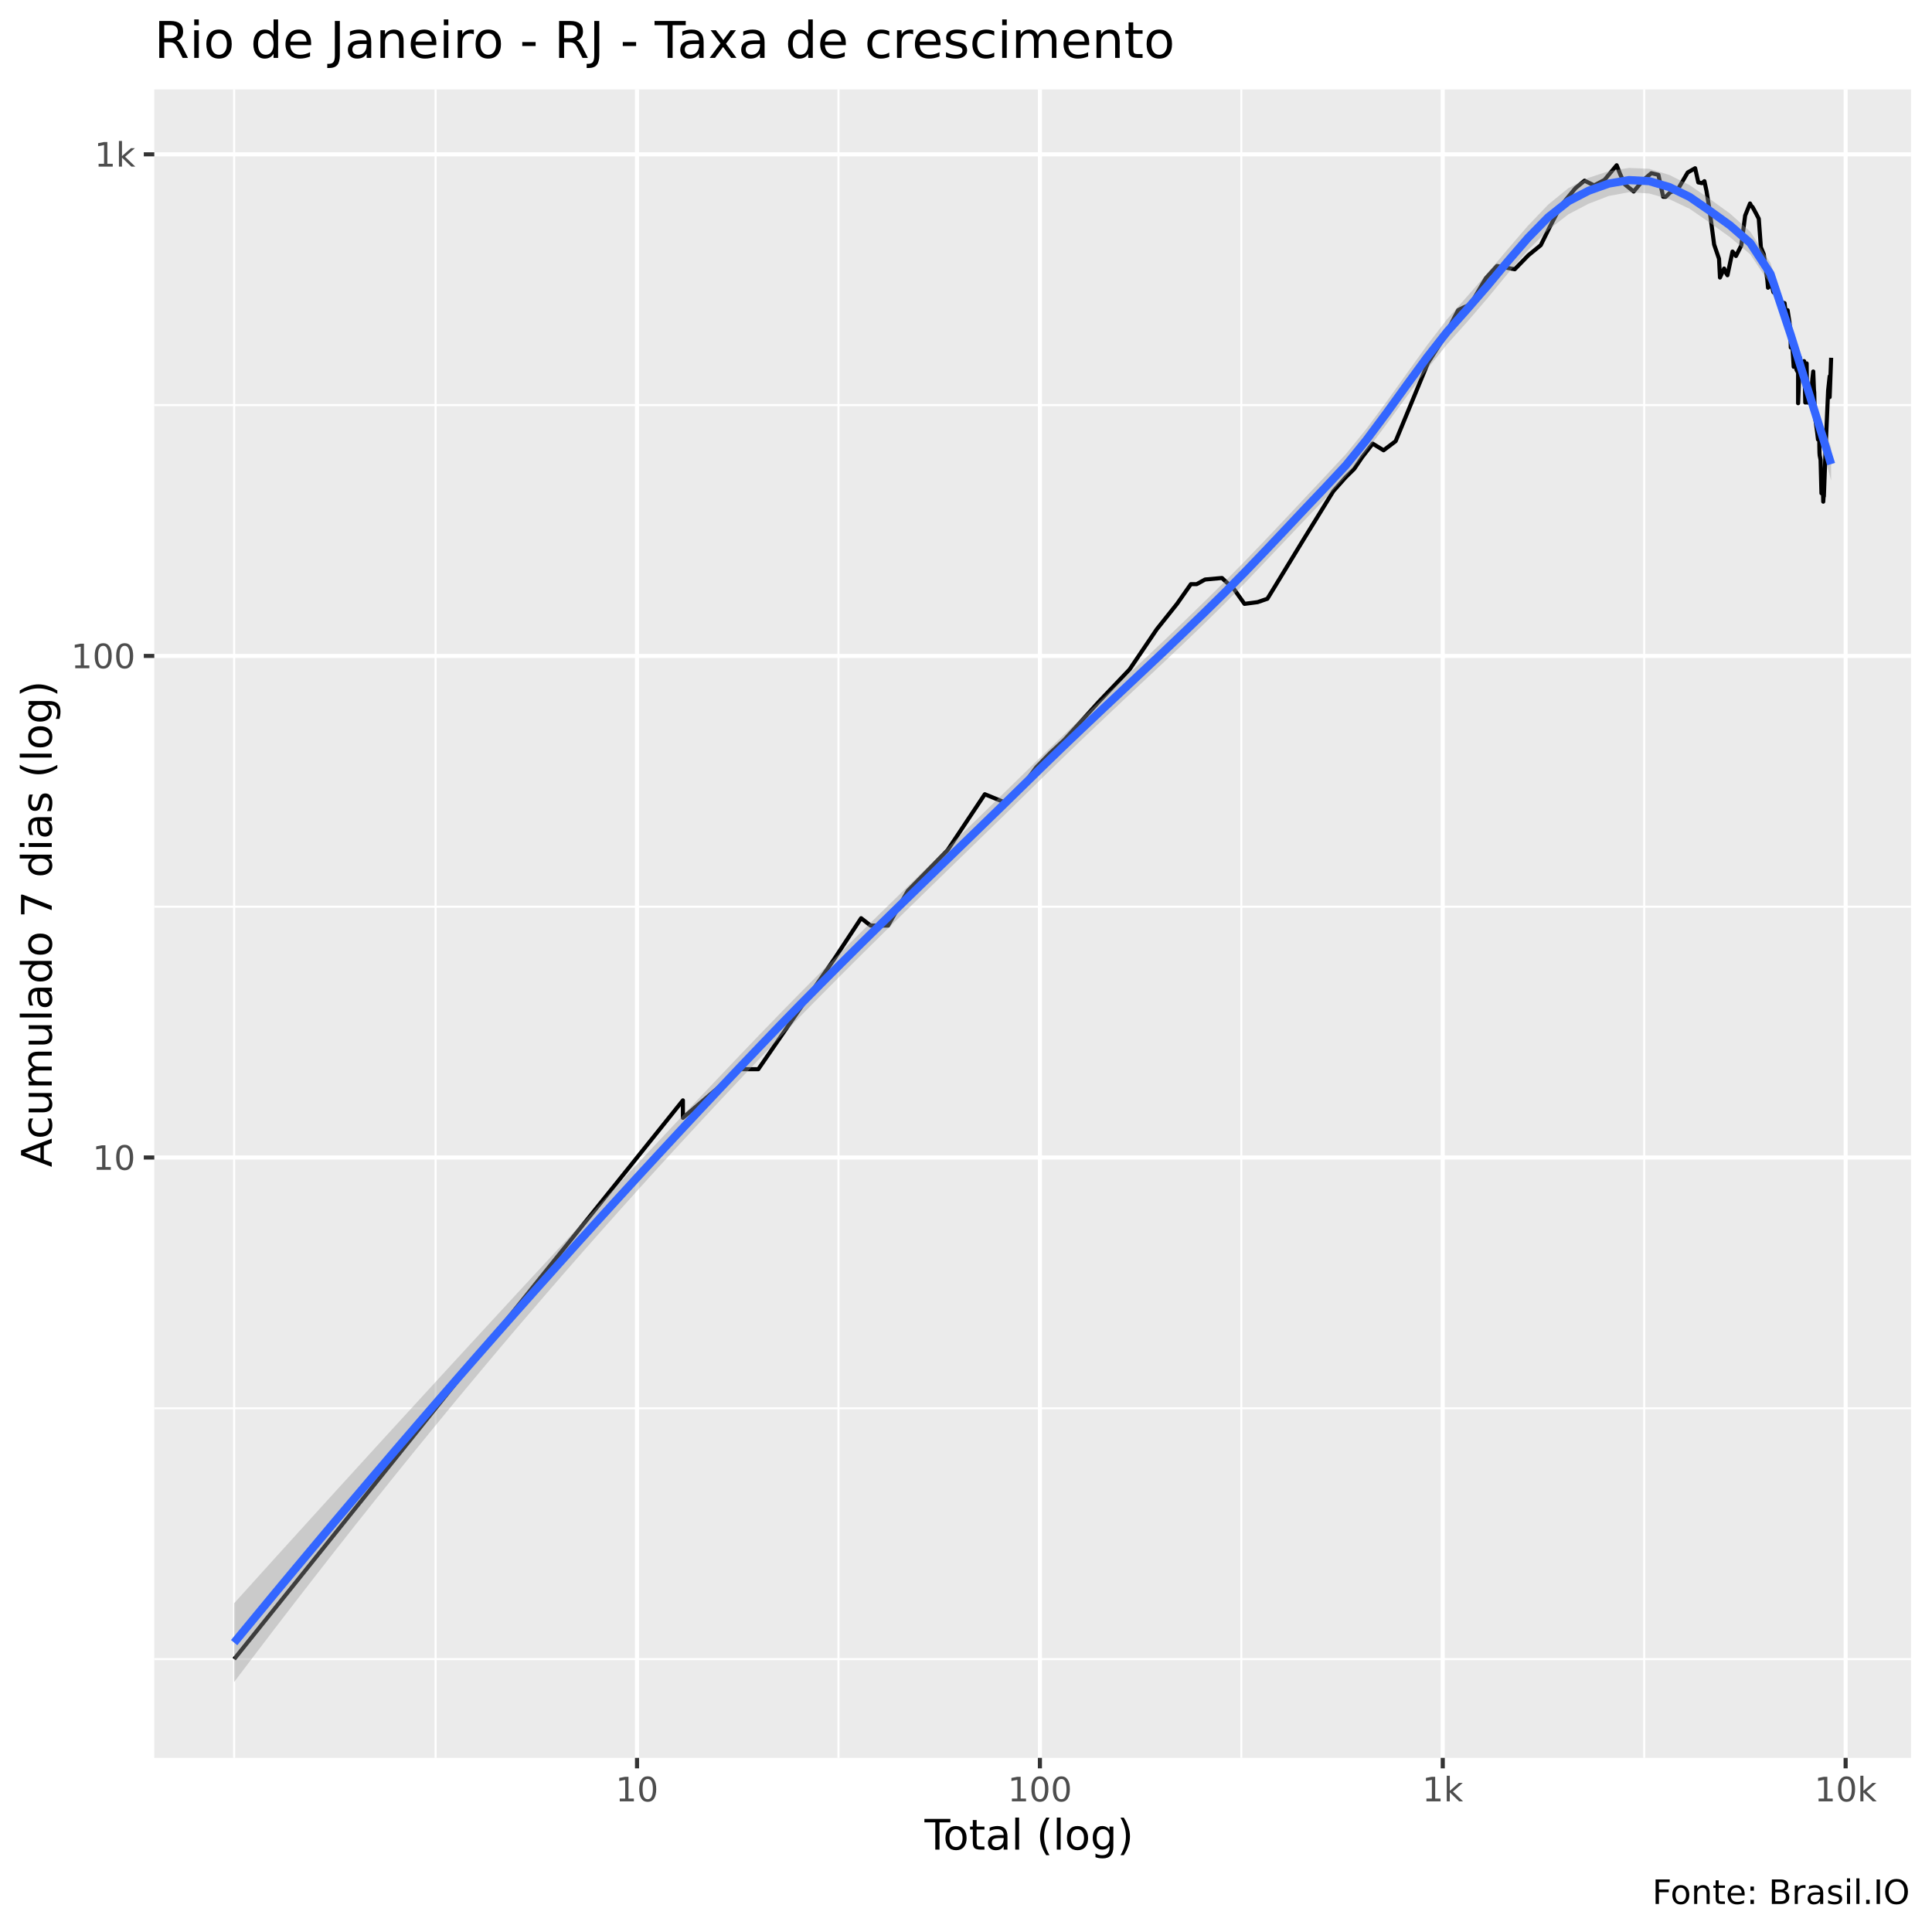
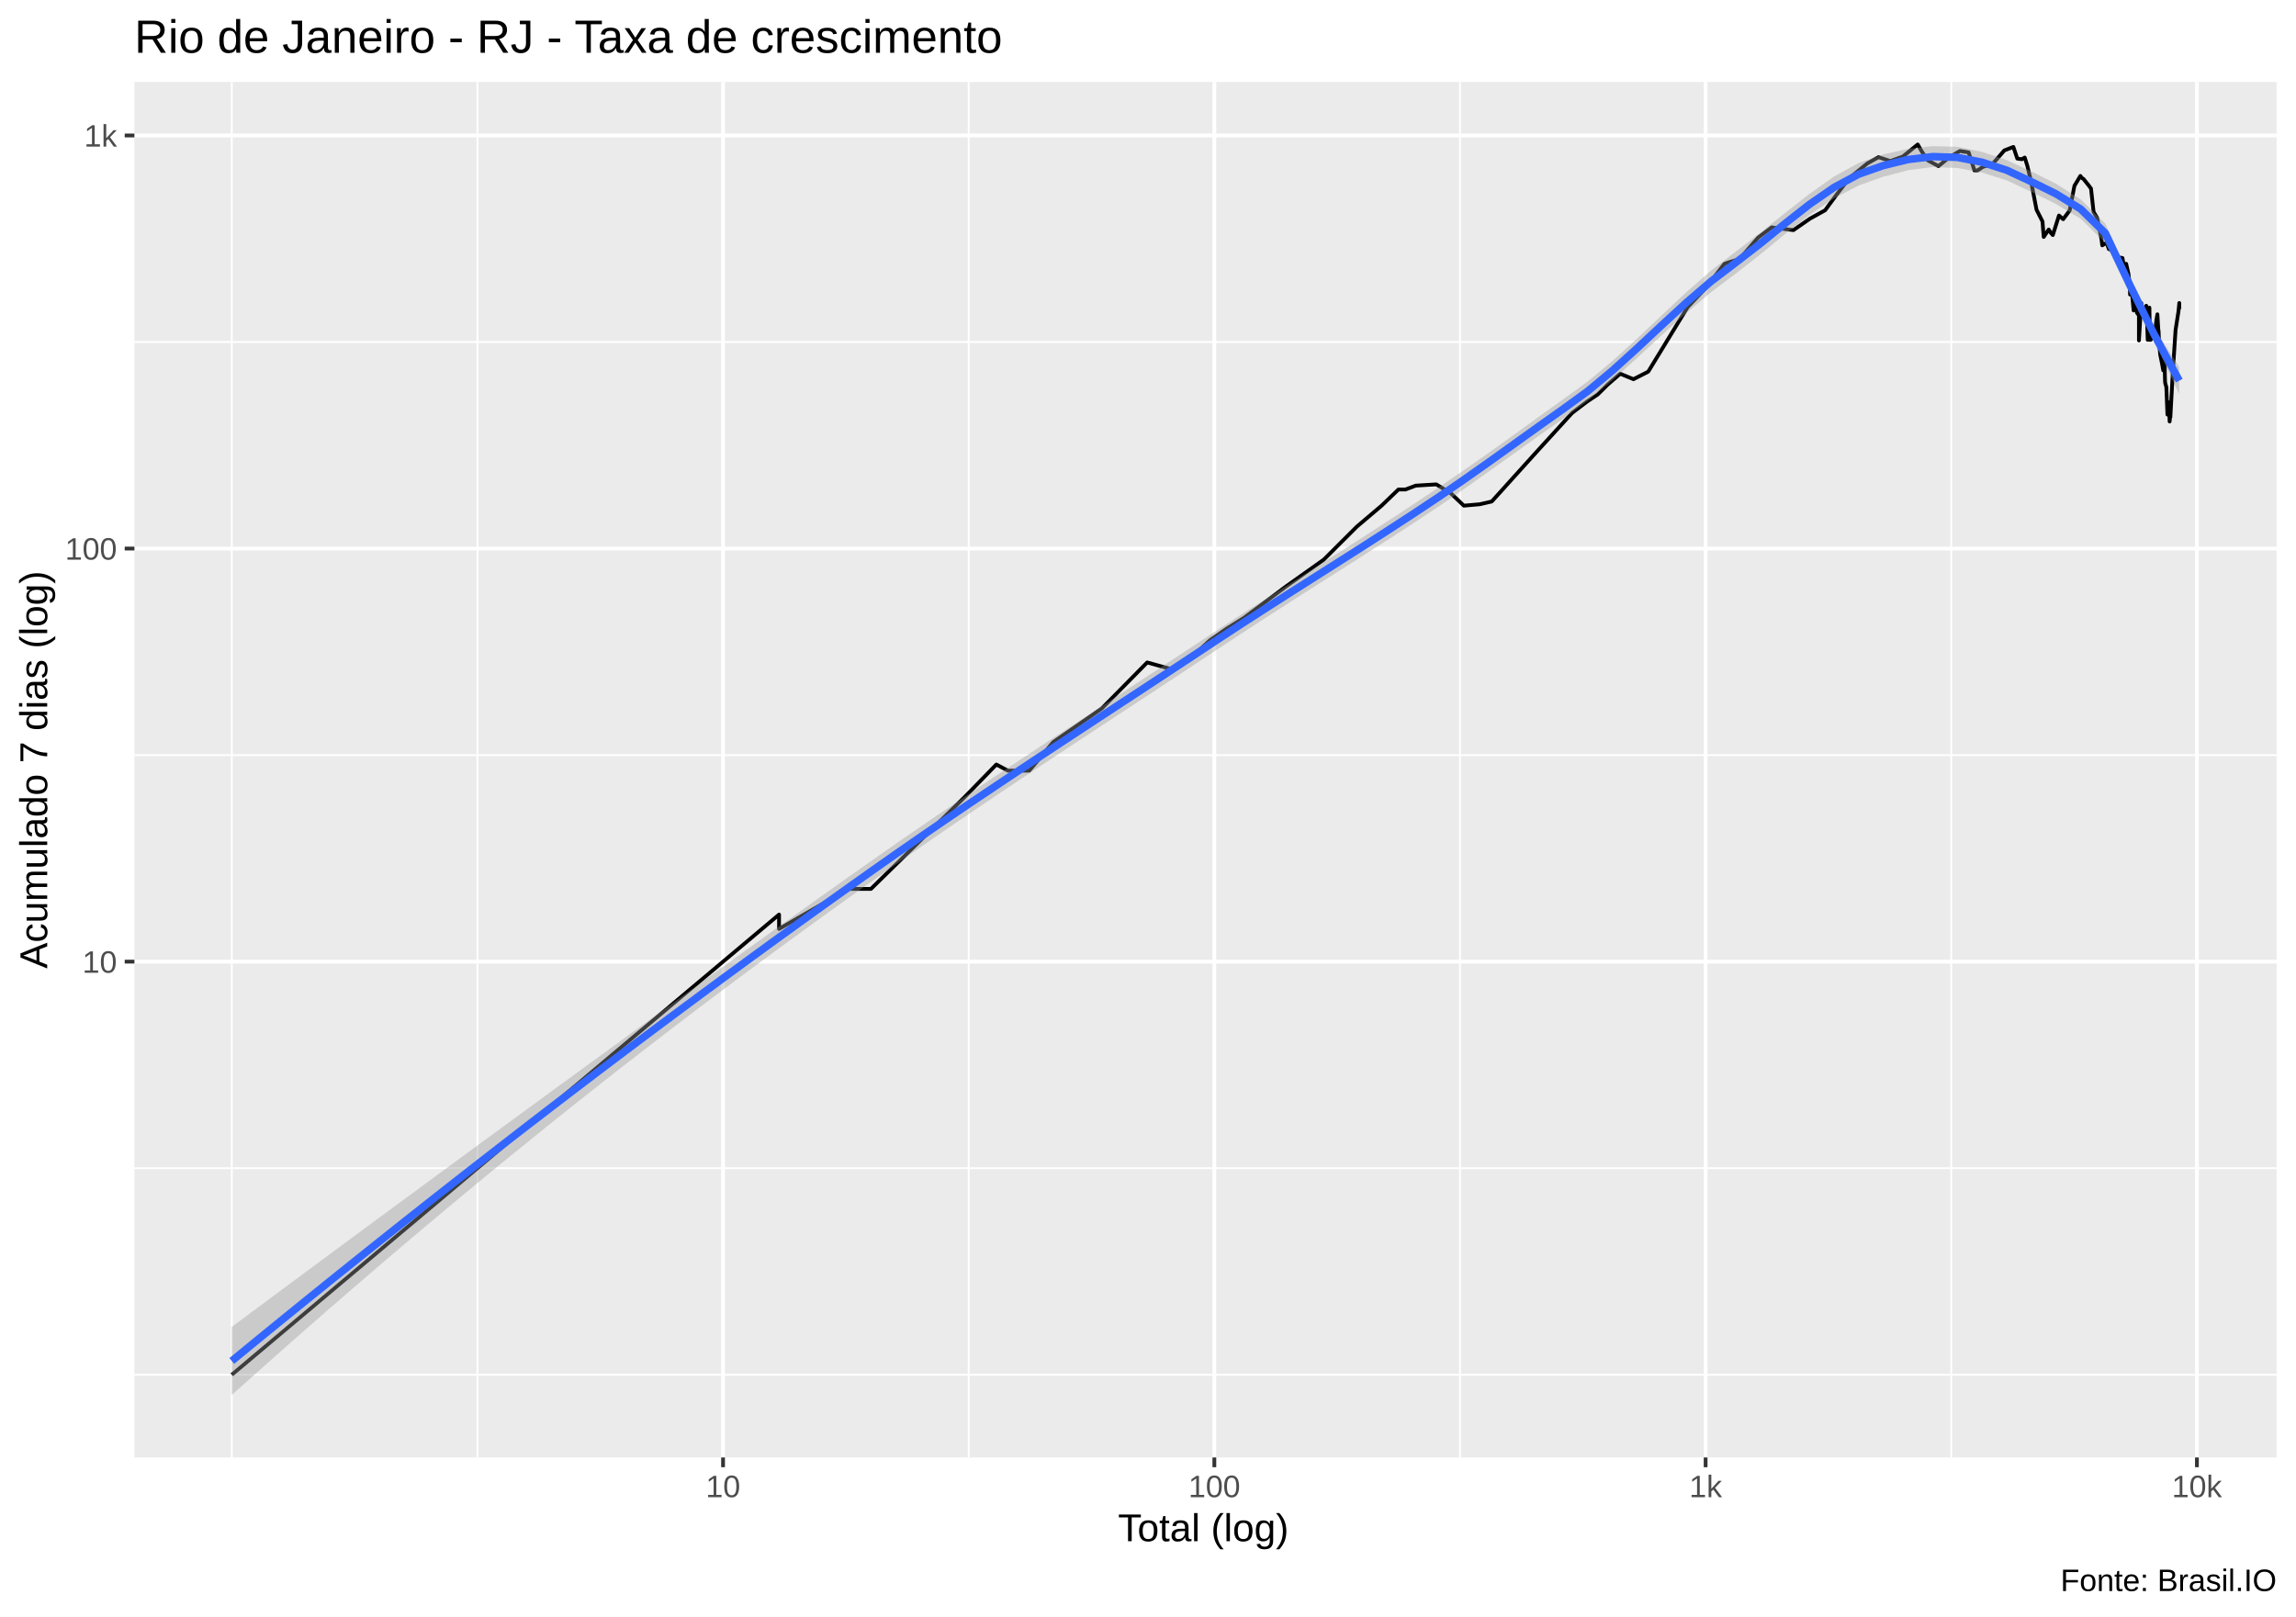
- <svg xmlns="http://www.w3.org/2000/svg" viewBox="0 0 504.00 504.00">
+ <svg xmlns="http://www.w3.org/2000/svg" viewBox="0 0 649.50 457.50">
  <defs>
    <style type="text/css">
    line, polyline, polygon, path, rect, circle {
      fill: none;
      stroke: #000000;
      stroke-linecap: round;
      stroke-linejoin: round;
      stroke-miterlimit: 10.00;
    }
  </style>
  </defs>
  <rect width="100%" height="100%" style="stroke: none; fill: #FFFFFF;" />
-   <rect x="0" y="0.00" width="504.00" height="504.00" style="stroke-width: 1.07; stroke: #FFFFFF; fill: #FFFFFF;" />
+   <rect x="0.00" y="0" width="649.50" height="457.50" style="stroke-width: 1.07; stroke: #FFFFFF; fill: #FFFFFF;" />
  <defs>
-     <clipPath id="cpNDAuMjV8NDk4LjUyfDQ1OC41N3wyMy4zMw==">
-       <rect x="40.25" y="23.33" width="458.27" height="435.24" />
+     <clipPath id="cpMzguMDJ8NjQ0LjAyfDQxMi4zOHwyMy4xOQ==">
+       <rect x="38.02" y="23.19" width="606.00" height="389.19" />
    </clipPath>
  </defs>
-   <rect x="40.25" y="23.33" width="458.27" height="435.24" style="stroke-width: 1.07; stroke: none; fill: #EBEBEB;" clip-path="url(#cpNDAuMjV8NDk4LjUyfDQ1OC41N3wyMy4zMw==)" />
-   <polyline points="40.25,432.81 498.52,432.81 " style="stroke-width: 0.53; stroke: #FFFFFF; stroke-linecap: butt;" clip-path="url(#cpNDAuMjV8NDk4LjUyfDQ1OC41N3wyMy4zMw==)" />
-   <polyline points="40.25,367.39 498.52,367.39 " style="stroke-width: 0.53; stroke: #FFFFFF; stroke-linecap: butt;" clip-path="url(#cpNDAuMjV8NDk4LjUyfDQ1OC41N3wyMy4zMw==)" />
-   <polyline points="40.25,236.53 498.52,236.53 " style="stroke-width: 0.53; stroke: #FFFFFF; stroke-linecap: butt;" clip-path="url(#cpNDAuMjV8NDk4LjUyfDQ1OC41N3wyMy4zMw==)" />
-   <polyline points="40.25,105.68 498.52,105.68 " style="stroke-width: 0.53; stroke: #FFFFFF; stroke-linecap: butt;" clip-path="url(#cpNDAuMjV8NDk4LjUyfDQ1OC41N3wyMy4zMw==)" />
-   <polyline points="61.08,458.57 61.08,23.33 " style="stroke-width: 0.53; stroke: #FFFFFF; stroke-linecap: butt;" clip-path="url(#cpNDAuMjV8NDk4LjUyfDQ1OC41N3wyMy4zMw==)" />
-   <polyline points="113.63,458.57 113.63,23.33 " style="stroke-width: 0.53; stroke: #FFFFFF; stroke-linecap: butt;" clip-path="url(#cpNDAuMjV8NDk4LjUyfDQ1OC41N3wyMy4zMw==)" />
-   <polyline points="218.73,458.57 218.73,23.33 " style="stroke-width: 0.53; stroke: #FFFFFF; stroke-linecap: butt;" clip-path="url(#cpNDAuMjV8NDk4LjUyfDQ1OC41N3wyMy4zMw==)" />
-   <polyline points="323.82,458.57 323.82,23.33 " style="stroke-width: 0.53; stroke: #FFFFFF; stroke-linecap: butt;" clip-path="url(#cpNDAuMjV8NDk4LjUyfDQ1OC41N3wyMy4zMw==)" />
-   <polyline points="428.92,458.57 428.92,23.33 " style="stroke-width: 0.53; stroke: #FFFFFF; stroke-linecap: butt;" clip-path="url(#cpNDAuMjV8NDk4LjUyfDQ1OC41N3wyMy4zMw==)" />
-   <polyline points="40.25,301.96 498.52,301.96 " style="stroke-width: 1.07; stroke: #FFFFFF; stroke-linecap: butt;" clip-path="url(#cpNDAuMjV8NDk4LjUyfDQ1OC41N3wyMy4zMw==)" />
-   <polyline points="40.25,171.11 498.52,171.11 " style="stroke-width: 1.07; stroke: #FFFFFF; stroke-linecap: butt;" clip-path="url(#cpNDAuMjV8NDk4LjUyfDQ1OC41N3wyMy4zMw==)" />
-   <polyline points="40.25,40.26 498.52,40.26 " style="stroke-width: 1.07; stroke: #FFFFFF; stroke-linecap: butt;" clip-path="url(#cpNDAuMjV8NDk4LjUyfDQ1OC41N3wyMy4zMw==)" />
-   <polyline points="166.18,458.57 166.18,23.33 " style="stroke-width: 1.07; stroke: #FFFFFF; stroke-linecap: butt;" clip-path="url(#cpNDAuMjV8NDk4LjUyfDQ1OC41N3wyMy4zMw==)" />
-   <polyline points="271.28,458.57 271.28,23.33 " style="stroke-width: 1.07; stroke: #FFFFFF; stroke-linecap: butt;" clip-path="url(#cpNDAuMjV8NDk4LjUyfDQ1OC41N3wyMy4zMw==)" />
-   <polyline points="376.37,458.57 376.37,23.33 " style="stroke-width: 1.07; stroke: #FFFFFF; stroke-linecap: butt;" clip-path="url(#cpNDAuMjV8NDk4LjUyfDQ1OC41N3wyMy4zMw==)" />
-   <polyline points="481.47,458.57 481.47,23.33 " style="stroke-width: 1.07; stroke: #FFFFFF; stroke-linecap: butt;" clip-path="url(#cpNDAuMjV8NDk4LjUyfDQ1OC41N3wyMy4zMw==)" />
-   <polyline points="61.08,432.81 111.23,370.38 134.54,341.35 142.86,330.99 142.86,330.99 161.37,307.95 178.15,287.05 178.15,291.60 193.01,278.92 197.82,278.92 217.82,249.89 224.64,239.53 227.11,241.45 231.68,241.45 236.81,232.41 247.19,221.78 256.91,207.19 262.22,209.37 267.47,204.06 270.35,200.14 273.93,196.47 277.65,193.02 286.63,183.08 294.68,174.62 301.76,164.16 307.05,157.53 310.66,152.39 312.17,152.39 314.36,151.18 318.76,150.78 321.87,153.63 324.65,157.53 328.06,157.08 330.62,156.20 332.45,153.22 335.12,148.83 340.53,139.96 344.37,133.74 347.82,128.14 351.03,124.52 353.28,122.31 355.35,119.26 358.09,115.73 360.93,117.47 364.08,115.09 372.52,94.65 376.46,88.48 380.39,80.91 381.79,80.22 383.61,79.42 387.60,72.60 390.51,69.38 395.15,70.24 398.70,66.60 401.94,63.96 404.23,59.32 407.09,53.80 410.99,49.09 413.36,47.13 415.87,48.37 418.56,46.94 421.74,43.11 422.63,45.37 423.87,48.10 426.18,49.96 428.52,47.13 430.77,45.18 432.63,45.62 433.87,51.33 434.56,51.33 435.73,50.16 437.64,49.49 440.27,44.99 442.21,43.89 443.04,47.59 444.01,47.78 444.63,47.26 445.18,49.83 446.01,55.04 447.16,63.78 448.44,67.51 448.69,72.40 449.77,70.05 450.22,71.11 450.64,71.80 451.96,65.62 452.86,66.78 454.25,64.04 455.26,56.23 456.53,53.08 456.85,53.72 457.19,54.01 458.15,55.78 458.81,57.06 459.36,64.48 460.12,66.33 460.85,71.70 461.05,73.10 461.22,75.06 462.15,74.23 462.63,76.23 463.11,76.55 463.80,76.66 464.32,79.31 464.52,79.08 464.69,78.86 465.54,79.08 465.84,81.61 466.33,80.91 466.81,84.02 467.11,87.82 467.16,90.65 467.44,88.09 467.92,95.69 468.34,92.47 468.64,96.45 469.07,97.22 469.07,105.19 469.55,93.33 469.73,95.54 470.10,97.69 470.63,94.20 470.78,97.84 470.94,105.01 471.30,94.80 471.41,105.01 471.58,105.01 471.98,103.60 472.52,102.75 472.80,98.79 473.02,96.91 473.20,101.56 473.28,102.40 473.35,105.36 473.61,109.63 474.04,112.80 474.26,114.66 474.56,111.39 474.61,116.37 474.65,118.13 474.70,118.81 474.93,119.95 475.16,128.68 475.45,124.77 475.63,130.87 475.70,129.76 475.77,127.87 475.79,129.49 476.31,115.51 476.90,101.90 477.30,98.16 477.30,103.60 477.69,93.33 " style="stroke-width: 1.07; stroke-linecap: butt;" clip-path="url(#cpNDAuMjV8NDk4LjUyfDQ1OC41N3wyMy4zMw==)" />
-   <polygon points="61.08,418.24 66.36,412.39 71.63,406.56 76.91,400.74 82.18,394.93 87.45,389.13 92.73,383.34 98.00,377.56 103.27,371.80 108.55,366.04 113.82,360.29 119.09,354.55 124.37,348.82 129.64,343.10 134.91,337.38 140.19,331.68 145.46,325.98 150.73,320.30 156.01,314.62 161.28,308.96 166.55,303.31 171.83,297.68 177.10,292.07 182.37,286.48 187.65,280.91 192.92,275.37 198.20,269.85 203.47,264.40 208.74,259.01 214.02,253.70 219.29,248.44 224.56,243.22 229.84,238.04 235.11,232.89 240.38,227.76 245.66,222.64 250.93,217.52 256.20,212.40 261.48,207.27 266.75,202.13 272.02,196.97 277.30,191.90 282.57,186.91 287.84,181.96 293.12,177.03 298.39,172.08 303.67,167.09 308.94,162.04 314.21,156.92 319.49,151.71 324.76,146.38 330.03,140.90 335.31,135.31 340.58,129.68 345.85,124.09 351.13,118.42 356.40,111.94 361.67,104.85 366.95,97.47 372.22,90.14 377.49,83.28 382.77,77.28 388.04,71.28 393.31,65.02 398.59,58.89 403.86,53.38 409.13,49.09 414.41,46.38 419.68,44.65 424.96,43.81 430.23,44.03 435.50,45.65 440.78,48.30 446.05,51.91 451.32,55.72 456.60,60.43 461.87,68.61 467.14,84.87 472.42,102.14 477.69,116.77 477.69,125.36 472.42,106.23 467.14,89.80 461.87,74.28 456.60,66.36 451.32,61.89 446.05,58.11 440.78,54.47 435.50,51.97 430.23,50.48 424.96,50.15 419.68,51.12 414.41,53.15 409.13,55.92 403.86,59.99 398.59,65.28 393.31,71.39 388.04,77.81 382.77,83.94 377.49,89.83 372.22,96.42 366.95,103.47 361.67,110.70 356.40,117.76 351.13,124.28 345.85,129.93 340.58,135.43 335.31,140.98 330.03,146.55 324.76,152.08 319.49,157.45 314.21,162.64 308.94,167.71 303.67,172.70 298.39,177.66 293.12,182.61 287.84,187.59 282.57,192.60 277.30,197.67 272.02,202.80 266.75,207.98 261.48,213.14 256.20,218.27 250.93,223.40 245.66,228.52 240.38,233.66 235.11,238.81 229.84,244.00 224.56,249.22 219.29,254.48 214.02,259.80 208.74,265.17 203.47,270.61 198.20,276.12 192.92,281.70 187.65,287.31 182.37,292.98 177.10,298.69 171.83,304.45 166.55,310.27 161.28,316.14 156.01,322.06 150.73,328.05 145.46,334.09 140.19,340.19 134.91,346.35 129.64,352.58 124.37,358.86 119.09,365.20 113.82,371.61 108.55,378.07 103.27,384.59 98.00,391.17 92.73,397.80 87.45,404.50 82.18,411.25 76.91,418.05 71.63,424.91 66.36,431.82 61.08,438.79 " style="stroke-width: 0.00; stroke: none; fill: #999999; fill-opacity: 0.40;" clip-path="url(#cpNDAuMjV8NDk4LjUyfDQ1OC41N3wyMy4zMw==)" />
-   <polyline points="61.08,418.24 66.36,412.39 71.63,406.56 76.91,400.74 82.18,394.93 87.45,389.13 92.73,383.34 98.00,377.56 103.27,371.80 108.55,366.04 113.82,360.29 119.09,354.55 124.37,348.82 129.64,343.10 134.91,337.38 140.19,331.68 145.46,325.98 150.73,320.30 156.01,314.62 161.28,308.96 166.55,303.31 171.83,297.68 177.10,292.07 182.37,286.48 187.65,280.91 192.92,275.37 198.20,269.85 203.47,264.40 208.74,259.01 214.02,253.70 219.29,248.44 224.56,243.22 229.84,238.04 235.11,232.89 240.38,227.76 245.66,222.64 250.93,217.52 256.20,212.40 261.48,207.27 266.75,202.13 272.02,196.97 277.30,191.90 282.57,186.91 287.84,181.96 293.12,177.03 298.39,172.08 303.67,167.09 308.94,162.04 314.21,156.92 319.49,151.71 324.76,146.38 330.03,140.90 335.31,135.31 340.58,129.68 345.85,124.09 351.13,118.42 356.40,111.94 361.67,104.85 366.95,97.47 372.22,90.14 377.49,83.28 382.77,77.28 388.04,71.28 393.31,65.02 398.59,58.89 403.86,53.38 409.13,49.09 414.41,46.38 419.68,44.65 424.96,43.81 430.23,44.03 435.50,45.65 440.78,48.30 446.05,51.91 451.32,55.72 456.60,60.43 461.87,68.61 467.14,84.87 472.42,102.14 477.69,116.77 " style="stroke-width: 2.13; stroke: none;" clip-path="url(#cpNDAuMjV8NDk4LjUyfDQ1OC41N3wyMy4zMw==)" />
-   <polyline points="477.69,125.36 472.42,106.23 467.14,89.80 461.87,74.28 456.60,66.36 451.32,61.89 446.05,58.11 440.78,54.47 435.50,51.97 430.23,50.48 424.96,50.15 419.68,51.12 414.41,53.15 409.13,55.92 403.86,59.99 398.59,65.28 393.31,71.39 388.04,77.81 382.77,83.94 377.49,89.83 372.22,96.42 366.95,103.47 361.67,110.70 356.40,117.76 351.13,124.28 345.85,129.93 340.58,135.43 335.31,140.98 330.03,146.55 324.76,152.08 319.49,157.45 314.21,162.64 308.94,167.71 303.67,172.70 298.39,177.66 293.12,182.61 287.84,187.59 282.57,192.60 277.30,197.67 272.02,202.80 266.75,207.98 261.48,213.14 256.20,218.27 250.93,223.40 245.66,228.52 240.38,233.66 235.11,238.81 229.84,244.00 224.56,249.22 219.29,254.48 214.02,259.80 208.74,265.17 203.47,270.61 198.20,276.12 192.92,281.70 187.65,287.31 182.37,292.98 177.10,298.69 171.83,304.45 166.55,310.27 161.28,316.14 156.01,322.06 150.73,328.05 145.46,334.09 140.19,340.19 134.91,346.35 129.64,352.58 124.37,358.86 119.09,365.20 113.82,371.61 108.55,378.07 103.27,384.59 98.00,391.17 92.73,397.80 87.45,404.50 82.18,411.25 76.91,418.05 71.63,424.91 66.36,431.82 61.08,438.79 " style="stroke-width: 2.13; stroke: none;" clip-path="url(#cpNDAuMjV8NDk4LjUyfDQ1OC41N3wyMy4zMw==)" />
-   <polyline points="61.08,428.51 66.36,422.11 71.63,415.73 76.91,409.39 82.18,403.09 87.45,396.81 92.73,390.57 98.00,384.37 103.27,378.19 108.55,372.05 113.82,365.95 119.09,359.88 124.37,353.84 129.64,347.84 134.91,341.87 140.19,335.94 145.46,330.04 150.73,324.17 156.01,318.34 161.28,312.55 166.55,306.79 171.83,301.07 177.10,295.38 182.37,289.73 187.65,284.11 192.92,278.53 198.20,272.99 203.47,267.50 208.74,262.09 214.02,256.75 219.29,251.46 224.56,246.22 229.84,241.02 235.11,235.85 240.38,230.71 245.66,225.58 250.93,220.46 256.20,215.34 261.48,210.21 266.75,205.06 272.02,199.89 277.30,194.78 282.57,189.76 287.84,184.78 293.12,179.82 298.39,174.87 303.67,169.90 308.94,164.87 314.21,159.78 319.49,154.58 324.76,149.23 330.03,143.73 335.31,138.15 340.58,132.55 345.85,127.01 351.13,121.35 356.40,114.85 361.67,107.78 366.95,100.47 372.22,93.28 377.49,86.56 382.77,80.61 388.04,74.54 393.31,68.20 398.59,62.08 403.86,56.69 409.13,52.50 414.41,49.77 419.68,47.89 424.96,46.98 430.23,47.26 435.50,48.81 440.78,51.38 446.05,55.01 451.32,58.80 456.60,63.40 461.87,71.45 467.14,87.33 472.42,104.19 477.69,121.07 " style="stroke-width: 2.13; stroke: #3366FF; stroke-linecap: butt;" clip-path="url(#cpNDAuMjV8NDk4LjUyfDQ1OC41N3wyMy4zMw==)" />
+   <rect x="38.02" y="23.19" width="606.00" height="389.19" style="stroke-width: 1.07; stroke: none; fill: #EBEBEB;" clip-path="url(#cpMzguMDJ8NjQ0LjAyfDQxMi4zOHwyMy4xOQ==)" />
+   <polyline points="38.02,388.96 644.02,388.96 " style="stroke-width: 0.53; stroke: #FFFFFF; stroke-linecap: butt;" clip-path="url(#cpMzguMDJ8NjQ0LjAyfDQxMi4zOHwyMy4xOQ==)" />
+   <polyline points="38.02,330.52 644.02,330.52 " style="stroke-width: 0.53; stroke: #FFFFFF; stroke-linecap: butt;" clip-path="url(#cpMzguMDJ8NjQ0LjAyfDQxMi4zOHwyMy4xOQ==)" />
+   <polyline points="38.02,213.64 644.02,213.64 " style="stroke-width: 0.53; stroke: #FFFFFF; stroke-linecap: butt;" clip-path="url(#cpMzguMDJ8NjQ0LjAyfDQxMi4zOHwyMy4xOQ==)" />
+   <polyline points="38.02,96.76 644.02,96.76 " style="stroke-width: 0.53; stroke: #FFFFFF; stroke-linecap: butt;" clip-path="url(#cpMzguMDJ8NjQ0LjAyfDQxMi4zOHwyMy4xOQ==)" />
+   <polyline points="65.57,412.38 65.57,23.19 " style="stroke-width: 0.53; stroke: #FFFFFF; stroke-linecap: butt;" clip-path="url(#cpMzguMDJ8NjQ0LjAyfDQxMi4zOHwyMy4xOQ==)" />
+   <polyline points="135.06,412.38 135.06,23.19 " style="stroke-width: 0.53; stroke: #FFFFFF; stroke-linecap: butt;" clip-path="url(#cpMzguMDJ8NjQ0LjAyfDQxMi4zOHwyMy4xOQ==)" />
+   <polyline points="274.03,412.38 274.03,23.19 " style="stroke-width: 0.53; stroke: #FFFFFF; stroke-linecap: butt;" clip-path="url(#cpMzguMDJ8NjQ0LjAyfDQxMi4zOHwyMy4xOQ==)" />
+   <polyline points="413.01,412.38 413.01,23.19 " style="stroke-width: 0.53; stroke: #FFFFFF; stroke-linecap: butt;" clip-path="url(#cpMzguMDJ8NjQ0LjAyfDQxMi4zOHwyMy4xOQ==)" />
+   <polyline points="551.98,412.38 551.98,23.19 " style="stroke-width: 0.53; stroke: #FFFFFF; stroke-linecap: butt;" clip-path="url(#cpMzguMDJ8NjQ0LjAyfDQxMi4zOHwyMy4xOQ==)" />
+   <polyline points="38.02,272.08 644.02,272.08 " style="stroke-width: 1.07; stroke: #FFFFFF; stroke-linecap: butt;" clip-path="url(#cpMzguMDJ8NjQ0LjAyfDQxMi4zOHwyMy4xOQ==)" />
+   <polyline points="38.02,155.20 644.02,155.20 " style="stroke-width: 1.07; stroke: #FFFFFF; stroke-linecap: butt;" clip-path="url(#cpMzguMDJ8NjQ0LjAyfDQxMi4zOHwyMy4xOQ==)" />
+   <polyline points="38.02,38.33 644.02,38.33 " style="stroke-width: 1.07; stroke: #FFFFFF; stroke-linecap: butt;" clip-path="url(#cpMzguMDJ8NjQ0LjAyfDQxMi4zOHwyMy4xOQ==)" />
+   <polyline points="204.54,412.38 204.54,23.19 " style="stroke-width: 1.07; stroke: #FFFFFF; stroke-linecap: butt;" clip-path="url(#cpMzguMDJ8NjQ0LjAyfDQxMi4zOHwyMy4xOQ==)" />
+   <polyline points="343.52,412.38 343.52,23.19 " style="stroke-width: 1.07; stroke: #FFFFFF; stroke-linecap: butt;" clip-path="url(#cpMzguMDJ8NjQ0LjAyfDQxMi4zOHwyMy4xOQ==)" />
+   <polyline points="482.49,412.38 482.49,23.19 " style="stroke-width: 1.07; stroke: #FFFFFF; stroke-linecap: butt;" clip-path="url(#cpMzguMDJ8NjQ0LjAyfDQxMi4zOHwyMy4xOQ==)" />
+   <polyline points="621.47,412.38 621.47,23.19 " style="stroke-width: 1.07; stroke: #FFFFFF; stroke-linecap: butt;" clip-path="url(#cpMzguMDJ8NjQ0LjAyfDQxMi4zOHwyMy4xOQ==)" />
+   <polyline points="65.57,388.96 131.88,333.19 162.71,307.26 173.71,298.01 173.71,298.01 198.18,277.43 220.38,258.76 220.38,262.82 240.02,251.50 246.38,251.50 272.83,225.57 281.85,216.31 285.12,218.04 291.16,218.04 297.95,209.96 311.67,200.46 324.52,187.43 331.54,189.38 338.49,184.63 342.30,181.13 347.03,177.86 351.95,174.78 363.83,165.90 374.47,158.34 383.83,149.00 390.83,143.07 395.60,138.49 397.60,138.49 400.49,137.40 406.31,137.05 410.43,139.59 414.10,143.07 418.61,142.67 421.99,141.89 424.41,139.22 427.94,135.30 435.10,127.38 440.17,121.83 444.74,116.82 448.99,113.59 451.96,111.62 454.70,108.90 458.32,105.74 462.08,107.29 466.25,105.16 477.39,86.91 482.61,81.40 487.81,74.64 489.66,74.02 492.07,73.31 497.35,67.22 501.18,64.34 507.33,65.11 512.02,61.86 516.30,59.49 519.33,55.35 523.11,50.42 528.27,46.22 531.41,44.47 534.73,45.57 538.28,44.30 542.49,40.88 543.66,42.89 545.30,45.34 548.36,47.00 551.46,44.47 554.43,42.72 556.89,43.11 558.53,48.21 559.44,48.21 560.98,47.18 563.51,46.58 566.99,42.56 569.55,41.57 570.66,44.87 571.93,45.05 572.76,44.58 573.49,46.87 574.59,51.53 576.10,59.34 577.79,62.67 578.13,67.04 579.55,64.94 580.15,65.89 580.71,66.50 582.45,60.98 583.64,62.02 585.47,59.57 586.82,52.59 588.50,49.78 588.92,50.36 589.37,50.61 590.64,52.19 591.51,53.34 592.24,59.96 593.24,61.62 594.21,66.42 594.47,67.67 594.69,69.42 595.93,68.67 596.55,70.46 597.20,70.74 598.11,70.84 598.80,73.21 599.05,73.00 599.28,72.80 600.41,73.00 600.81,75.27 601.46,74.64 602.09,77.41 602.49,80.81 602.56,83.34 602.93,81.05 603.56,87.84 604.11,84.96 604.51,88.52 605.07,89.21 605.07,96.32 605.72,85.73 605.95,87.71 606.44,89.62 607.14,86.51 607.34,89.76 607.55,96.16 608.03,87.04 608.17,96.16 608.40,96.16 608.93,94.91 609.64,94.14 610.00,90.61 610.29,88.93 610.54,93.09 610.64,93.84 610.74,96.48 611.08,100.29 611.65,103.12 611.94,104.79 612.34,101.86 612.41,106.31 612.45,107.89 612.52,108.49 612.82,109.51 613.13,117.30 613.52,113.82 613.75,119.26 613.84,118.27 613.93,116.58 613.96,118.03 614.64,105.54 615.43,93.38 615.95,90.04 616.27,87.98 616.48,85.73 616.48,87.44 " style="stroke-width: 1.07; stroke-linecap: butt;" clip-path="url(#cpMzguMDJ8NjQ0LjAyfDQxMi4zOHwyMy4xOQ==)" />
+   <polygon points="65.57,375.43 72.54,370.24 79.51,365.06 86.49,359.89 93.46,354.72 100.44,349.57 107.41,344.42 114.38,339.29 121.36,334.16 128.33,329.03 135.30,323.92 142.28,318.81 149.25,313.71 156.22,308.61 163.20,303.52 170.17,298.44 177.14,293.36 184.12,288.30 191.09,283.24 198.06,278.19 205.04,273.15 212.01,268.13 218.98,263.12 225.96,258.13 232.93,253.16 239.91,248.21 246.88,243.29 253.85,238.42 260.83,233.61 267.80,228.86 274.77,224.17 281.75,219.51 288.72,214.88 295.69,210.28 302.67,205.69 309.64,201.12 316.61,196.55 323.59,191.97 330.56,187.39 337.53,182.79 344.51,178.18 351.48,173.65 358.46,169.19 365.43,164.77 372.40,160.36 379.38,155.93 386.35,151.47 393.32,146.95 400.30,142.37 407.27,137.72 414.24,132.95 421.22,128.06 428.19,123.06 435.16,118.02 442.14,113.02 449.11,107.96 456.08,102.18 463.06,95.85 470.03,89.25 477.00,82.71 483.98,76.59 490.95,71.24 497.93,65.90 504.90,60.31 511.87,54.84 518.85,49.92 525.82,46.08 532.79,43.67 539.77,42.12 546.74,41.35 553.71,41.53 560.69,42.96 567.66,45.29 574.63,48.51 581.61,51.97 588.58,56.40 595.55,63.26 602.53,78.42 609.50,92.98 616.48,103.86 616.48,111.55 609.50,96.77 602.53,83.02 595.55,68.69 588.58,61.88 581.61,57.72 574.63,54.29 567.66,51.03 560.69,48.84 553.71,47.53 546.74,47.26 539.77,48.15 532.79,49.99 525.82,52.46 518.85,56.09 511.87,60.81 504.90,66.27 497.93,72.00 490.95,77.46 483.98,82.71 477.00,88.58 470.03,94.87 463.06,101.32 456.08,107.63 449.11,113.45 442.14,118.50 435.16,123.40 428.19,128.37 421.22,133.35 414.24,138.29 407.27,143.10 400.30,147.73 393.32,152.26 386.35,156.72 379.38,161.16 372.40,165.59 365.43,170.04 358.46,174.52 351.48,179.06 344.51,183.64 337.53,188.27 330.56,192.88 323.59,197.47 316.61,202.05 309.64,206.63 302.67,211.22 295.69,215.83 288.72,220.46 281.75,225.12 274.77,229.83 267.80,234.58 260.83,239.38 253.85,244.24 246.88,249.16 239.91,254.14 232.93,259.16 225.96,264.22 218.98,269.33 212.01,274.47 205.04,279.67 198.06,284.92 191.09,290.22 184.12,295.57 177.14,300.97 170.17,306.43 163.20,311.94 156.22,317.50 149.25,323.13 142.28,328.80 135.30,334.53 128.33,340.32 121.36,346.15 114.38,352.04 107.41,357.98 100.44,363.98 93.46,370.02 86.49,376.11 79.51,382.26 72.54,388.45 65.57,394.69 " style="stroke-width: 0.00; stroke: none; fill: #999999; fill-opacity: 0.40;" clip-path="url(#cpMzguMDJ8NjQ0LjAyfDQxMi4zOHwyMy4xOQ==)" />
+   <polyline points="65.57,375.43 72.54,370.24 79.51,365.06 86.49,359.89 93.46,354.72 100.44,349.57 107.41,344.42 114.38,339.29 121.36,334.16 128.33,329.03 135.30,323.92 142.28,318.81 149.25,313.71 156.22,308.61 163.20,303.52 170.17,298.44 177.14,293.36 184.12,288.30 191.09,283.24 198.06,278.19 205.04,273.15 212.01,268.13 218.98,263.12 225.96,258.13 232.93,253.16 239.91,248.21 246.88,243.29 253.85,238.42 260.83,233.61 267.80,228.86 274.77,224.17 281.75,219.51 288.72,214.88 295.69,210.28 302.67,205.69 309.64,201.12 316.61,196.55 323.59,191.97 330.56,187.39 337.53,182.79 344.51,178.18 351.48,173.65 358.46,169.19 365.43,164.77 372.40,160.36 379.38,155.93 386.35,151.47 393.32,146.95 400.30,142.37 407.27,137.72 414.24,132.95 421.22,128.06 428.19,123.06 435.16,118.02 442.14,113.02 449.11,107.96 456.08,102.18 463.06,95.85 470.03,89.25 477.00,82.71 483.98,76.59 490.95,71.24 497.93,65.90 504.90,60.31 511.87,54.84 518.85,49.92 525.82,46.08 532.79,43.67 539.77,42.12 546.74,41.35 553.71,41.53 560.69,42.96 567.66,45.29 574.63,48.51 581.61,51.97 588.58,56.40 595.55,63.26 602.53,78.42 609.50,92.98 616.48,103.86 " style="stroke-width: 2.13; stroke: none;" clip-path="url(#cpMzguMDJ8NjQ0LjAyfDQxMi4zOHwyMy4xOQ==)" />
+   <polyline points="616.48,111.55 609.50,96.77 602.53,83.02 595.55,68.69 588.58,61.88 581.61,57.72 574.63,54.29 567.66,51.03 560.69,48.84 553.71,47.53 546.74,47.26 539.77,48.15 532.79,49.99 525.82,52.46 518.85,56.09 511.87,60.81 504.90,66.27 497.93,72.00 490.95,77.46 483.98,82.71 477.00,88.58 470.03,94.87 463.06,101.32 456.08,107.63 449.11,113.45 442.14,118.50 435.16,123.40 428.19,128.37 421.22,133.35 414.24,138.29 407.27,143.10 400.30,147.73 393.32,152.26 386.35,156.72 379.38,161.16 372.40,165.59 365.43,170.04 358.46,174.52 351.48,179.06 344.51,183.64 337.53,188.27 330.56,192.88 323.59,197.47 316.61,202.05 309.64,206.63 302.67,211.22 295.69,215.83 288.72,220.46 281.75,225.12 274.77,229.83 267.80,234.58 260.83,239.38 253.85,244.24 246.88,249.16 239.91,254.14 232.93,259.16 225.96,264.22 218.98,269.33 212.01,274.47 205.04,279.67 198.06,284.92 191.09,290.22 184.12,295.57 177.14,300.97 170.17,306.43 163.20,311.94 156.22,317.50 149.25,323.13 142.28,328.80 135.30,334.53 128.33,340.32 121.36,346.15 114.38,352.04 107.41,357.98 100.44,363.98 93.46,370.02 86.49,376.11 79.51,382.26 72.54,388.45 65.57,394.69 " style="stroke-width: 2.13; stroke: none;" clip-path="url(#cpMzguMDJ8NjQ0LjAyfDQxMi4zOHwyMy4xOQ==)" />
+   <polyline points="65.57,385.06 72.54,379.34 79.51,373.66 86.49,368.00 93.46,362.37 100.44,356.77 107.41,351.20 114.38,345.66 121.36,340.15 128.33,334.67 135.30,329.23 142.28,323.81 149.25,318.42 156.22,313.06 163.20,307.73 170.17,302.43 177.14,297.17 184.12,291.93 191.09,286.73 198.06,281.55 205.04,276.41 212.01,271.30 218.98,266.22 225.96,261.17 232.93,256.16 239.91,251.18 246.88,246.23 253.85,241.33 260.83,236.50 267.80,231.72 274.77,227.00 281.75,222.32 288.72,217.67 295.69,213.05 302.67,208.46 309.64,203.87 316.61,199.30 323.59,194.72 330.56,190.13 337.53,185.53 344.51,180.91 351.48,176.35 358.46,171.86 365.43,167.40 372.40,162.97 379.38,158.54 386.35,154.10 393.32,149.60 400.30,145.05 407.27,140.41 414.24,135.62 421.22,130.70 428.19,125.71 435.16,120.71 442.14,115.76 449.11,110.70 456.08,104.90 463.06,98.58 470.03,92.06 477.00,85.65 483.98,79.65 490.95,74.35 497.93,68.95 504.90,63.29 511.87,57.83 518.85,53.00 525.82,49.27 532.79,46.83 539.77,45.13 546.74,44.31 553.71,44.53 560.69,45.90 567.66,48.16 574.63,51.40 581.61,54.85 588.58,59.14 595.55,65.97 602.53,80.72 609.50,94.88 616.48,107.70 " style="stroke-width: 2.13; stroke: #3366FF; stroke-linecap: butt;" clip-path="url(#cpMzguMDJ8NjQ0LjAyfDQxMi4zOHwyMy4xOQ==)" />
  <defs>
-     <clipPath id="cpMC4wMHw1MDQuMDB8NTA0LjAwfDAuMDA=">
-       <rect x="0.00" y="0.00" width="504.00" height="504.00" />
+     <clipPath id="cpMC4wMHw2NDkuNTB8NDU3LjUwfDAuMDA=">
+       <rect x="0.00" y="0.00" width="649.50" height="457.50" />
    </clipPath>
  </defs>
-   <g clip-path="url(#cpMC4wMHw1MDQuMDB8NTA0LjAwfDAuMDA=)">
-     <text x="24.13" y="305.17" style="font-size: 8.80px; fill: #4D4D4D; font-family: DejaVu Sans;" textLength="11.20px" lengthAdjust="spacingAndGlyphs">10</text>
+   <g clip-path="url(#cpMC4wMHw2NDkuNTB8NDU3LjUwfDAuMDA=)">
+     <text x="23.30" y="275.23" style="font-size: 8.80px; fill: #4D4D4D; font-family: Arial;" textLength="9.79px" lengthAdjust="spacingAndGlyphs">10</text>
  </g>
-   <g clip-path="url(#cpMC4wMHw1MDQuMDB8NTA0LjAwfDAuMDA=)">
-     <text x="18.53" y="174.32" style="font-size: 8.80px; fill: #4D4D4D; font-family: DejaVu Sans;" textLength="16.80px" lengthAdjust="spacingAndGlyphs">100</text>
+   <g clip-path="url(#cpMC4wMHw2NDkuNTB8NDU3LjUwfDAuMDA=)">
+     <text x="18.41" y="158.35" style="font-size: 8.80px; fill: #4D4D4D; font-family: Arial;" textLength="14.68px" lengthAdjust="spacingAndGlyphs">100</text>
  </g>
-   <g clip-path="url(#cpMC4wMHw1MDQuMDB8NTA0LjAwfDAuMDA=)">
-     <text x="24.63" y="43.46" style="font-size: 8.80px; fill: #4D4D4D; font-family: DejaVu Sans;" textLength="10.69px" lengthAdjust="spacingAndGlyphs">1k</text>
+   <g clip-path="url(#cpMC4wMHw2NDkuNTB8NDU3LjUwfDAuMDA=)">
+     <text x="23.80" y="41.48" style="font-size: 8.80px; fill: #4D4D4D; font-family: Arial;" textLength="9.29px" lengthAdjust="spacingAndGlyphs">1k</text>
  </g>
-   <polyline points="37.51,301.96 40.25,301.96 " style="stroke-width: 1.07; stroke: #333333; stroke-linecap: butt;" clip-path="url(#cpMC4wMHw1MDQuMDB8NTA0LjAwfDAuMDA=)" />
-   <polyline points="37.51,171.11 40.25,171.11 " style="stroke-width: 1.07; stroke: #333333; stroke-linecap: butt;" clip-path="url(#cpMC4wMHw1MDQuMDB8NTA0LjAwfDAuMDA=)" />
-   <polyline points="37.51,40.26 40.25,40.26 " style="stroke-width: 1.07; stroke: #333333; stroke-linecap: butt;" clip-path="url(#cpMC4wMHw1MDQuMDB8NTA0LjAwfDAuMDA=)" />
-   <polyline points="166.18,461.31 166.18,458.57 " style="stroke-width: 1.07; stroke: #333333; stroke-linecap: butt;" clip-path="url(#cpMC4wMHw1MDQuMDB8NTA0LjAwfDAuMDA=)" />
-   <polyline points="271.28,461.31 271.28,458.57 " style="stroke-width: 1.07; stroke: #333333; stroke-linecap: butt;" clip-path="url(#cpMC4wMHw1MDQuMDB8NTA0LjAwfDAuMDA=)" />
-   <polyline points="376.37,461.31 376.37,458.57 " style="stroke-width: 1.07; stroke: #333333; stroke-linecap: butt;" clip-path="url(#cpMC4wMHw1MDQuMDB8NTA0LjAwfDAuMDA=)" />
-   <polyline points="481.47,461.31 481.47,458.57 " style="stroke-width: 1.07; stroke: #333333; stroke-linecap: butt;" clip-path="url(#cpMC4wMHw1MDQuMDB8NTA0LjAwfDAuMDA=)" />
-   <g clip-path="url(#cpMC4wMHw1MDQuMDB8NTA0LjAwfDAuMDA=)">
-     <text x="160.58" y="469.92" style="font-size: 8.80px; fill: #4D4D4D; font-family: DejaVu Sans;" textLength="11.20px" lengthAdjust="spacingAndGlyphs">10</text>
+   <polyline points="35.28,272.08 38.02,272.08 " style="stroke-width: 1.07; stroke: #333333; stroke-linecap: butt;" clip-path="url(#cpMC4wMHw2NDkuNTB8NDU3LjUwfDAuMDA=)" />
+   <polyline points="35.28,155.20 38.02,155.20 " style="stroke-width: 1.07; stroke: #333333; stroke-linecap: butt;" clip-path="url(#cpMC4wMHw2NDkuNTB8NDU3LjUwfDAuMDA=)" />
+   <polyline points="35.28,38.33 38.02,38.33 " style="stroke-width: 1.07; stroke: #333333; stroke-linecap: butt;" clip-path="url(#cpMC4wMHw2NDkuNTB8NDU3LjUwfDAuMDA=)" />
+   <polyline points="204.54,415.12 204.54,412.38 " style="stroke-width: 1.07; stroke: #333333; stroke-linecap: butt;" clip-path="url(#cpMC4wMHw2NDkuNTB8NDU3LjUwfDAuMDA=)" />
+   <polyline points="343.52,415.12 343.52,412.38 " style="stroke-width: 1.07; stroke: #333333; stroke-linecap: butt;" clip-path="url(#cpMC4wMHw2NDkuNTB8NDU3LjUwfDAuMDA=)" />
+   <polyline points="482.49,415.12 482.49,412.38 " style="stroke-width: 1.07; stroke: #333333; stroke-linecap: butt;" clip-path="url(#cpMC4wMHw2NDkuNTB8NDU3LjUwfDAuMDA=)" />
+   <polyline points="621.47,415.12 621.47,412.38 " style="stroke-width: 1.07; stroke: #333333; stroke-linecap: butt;" clip-path="url(#cpMC4wMHw2NDkuNTB8NDU3LjUwfDAuMDA=)" />
+   <g clip-path="url(#cpMC4wMHw2NDkuNTB8NDU3LjUwfDAuMDA=)">
+     <text x="199.65" y="423.61" style="font-size: 8.80px; fill: #4D4D4D; font-family: Arial;" textLength="9.79px" lengthAdjust="spacingAndGlyphs">10</text>
  </g>
-   <g clip-path="url(#cpMC4wMHw1MDQuMDB8NTA0LjAwfDAuMDA=)">
-     <text x="262.88" y="469.92" style="font-size: 8.80px; fill: #4D4D4D; font-family: DejaVu Sans;" textLength="16.80px" lengthAdjust="spacingAndGlyphs">100</text>
+   <g clip-path="url(#cpMC4wMHw2NDkuNTB8NDU3LjUwfDAuMDA=)">
+     <text x="336.18" y="423.61" style="font-size: 8.80px; fill: #4D4D4D; font-family: Arial;" textLength="14.68px" lengthAdjust="spacingAndGlyphs">100</text>
  </g>
-   <g clip-path="url(#cpMC4wMHw1MDQuMDB8NTA0LjAwfDAuMDA=)">
-     <text x="371.02" y="469.92" style="font-size: 8.80px; fill: #4D4D4D; font-family: DejaVu Sans;" textLength="10.69px" lengthAdjust="spacingAndGlyphs">1k</text>
+   <g clip-path="url(#cpMC4wMHw2NDkuNTB8NDU3LjUwfDAuMDA=)">
+     <text x="477.85" y="423.61" style="font-size: 8.80px; fill: #4D4D4D; font-family: Arial;" textLength="9.29px" lengthAdjust="spacingAndGlyphs">1k</text>
  </g>
-   <g clip-path="url(#cpMC4wMHw1MDQuMDB8NTA0LjAwfDAuMDA=)">
-     <text x="473.32" y="469.92" style="font-size: 8.80px; fill: #4D4D4D; font-family: DejaVu Sans;" textLength="16.29px" lengthAdjust="spacingAndGlyphs">10k</text>
+   <g clip-path="url(#cpMC4wMHw2NDkuNTB8NDU3LjUwfDAuMDA=)">
+     <text x="614.37" y="423.61" style="font-size: 8.80px; fill: #4D4D4D; font-family: Arial;" textLength="14.19px" lengthAdjust="spacingAndGlyphs">10k</text>
  </g>
-   <g clip-path="url(#cpMC4wMHw1MDQuMDB8NTA0LjAwfDAuMDA=)">
-     <text x="241.18" y="482.51" style="font-size: 11.00px; font-family: DejaVu Sans;" textLength="56.41px" lengthAdjust="spacingAndGlyphs">Total (log)</text>
+   <g clip-path="url(#cpMC4wMHw2NDkuNTB8NDU3LjUwfDAuMDA=)">
+     <text x="316.26" y="436.07" style="font-size: 11.00px; font-family: Arial;" textLength="49.52px" lengthAdjust="spacingAndGlyphs">Total (log)</text>
  </g>
-   <g clip-path="url(#cpMC4wMHw1MDQuMDB8NTA0LjAwfDAuMDA=)">
-     <text transform="translate(13.50,304.49) rotate(-90)" style="font-size: 11.00px; font-family: DejaVu Sans;" textLength="127.09px" lengthAdjust="spacingAndGlyphs">Acumulado 7 dias (log)</text>
+   <g clip-path="url(#cpMC4wMHw2NDkuNTB8NDU3LjUwfDAuMDA=)">
+     <text transform="translate(13.35,274.03) rotate(-90)" style="font-size: 11.00px; font-family: Arial;" textLength="112.50px" lengthAdjust="spacingAndGlyphs">Acumulado 7 dias (log)</text>
  </g>
-   <g clip-path="url(#cpMC4wMHw1MDQuMDB8NTA0LjAwfDAuMDA=)">
-     <text x="40.25" y="15.10" style="font-size: 13.20px; font-family: DejaVu Sans;" textLength="268.97px" lengthAdjust="spacingAndGlyphs">Rio de Janeiro - RJ - Taxa de crescimento</text>
+   <g clip-path="url(#cpMC4wMHw2NDkuNTB8NDU3LjUwfDAuMDA=)">
+     <text x="38.02" y="14.93" style="font-size: 13.20px; font-family: Arial;" textLength="247.23px" lengthAdjust="spacingAndGlyphs">Rio de Janeiro - RJ - Taxa de crescimento</text>
  </g>
-   <g clip-path="url(#cpMC4wMHw1MDQuMDB8NTA0LjAwfDAuMDA=)">
-     <text x="431.03" y="496.69" style="font-size: 8.80px; font-family: DejaVu Sans;" textLength="67.49px" lengthAdjust="spacingAndGlyphs">Fonte: Brasil.IO</text>
+   <g clip-path="url(#cpMC4wMHw2NDkuNTB8NDU3LjUwfDAuMDA=)">
+     <text x="582.89" y="450.17" style="font-size: 8.80px; font-family: Arial;" textLength="61.13px" lengthAdjust="spacingAndGlyphs">Fonte: Brasil.IO</text>
  </g>
</svg>
